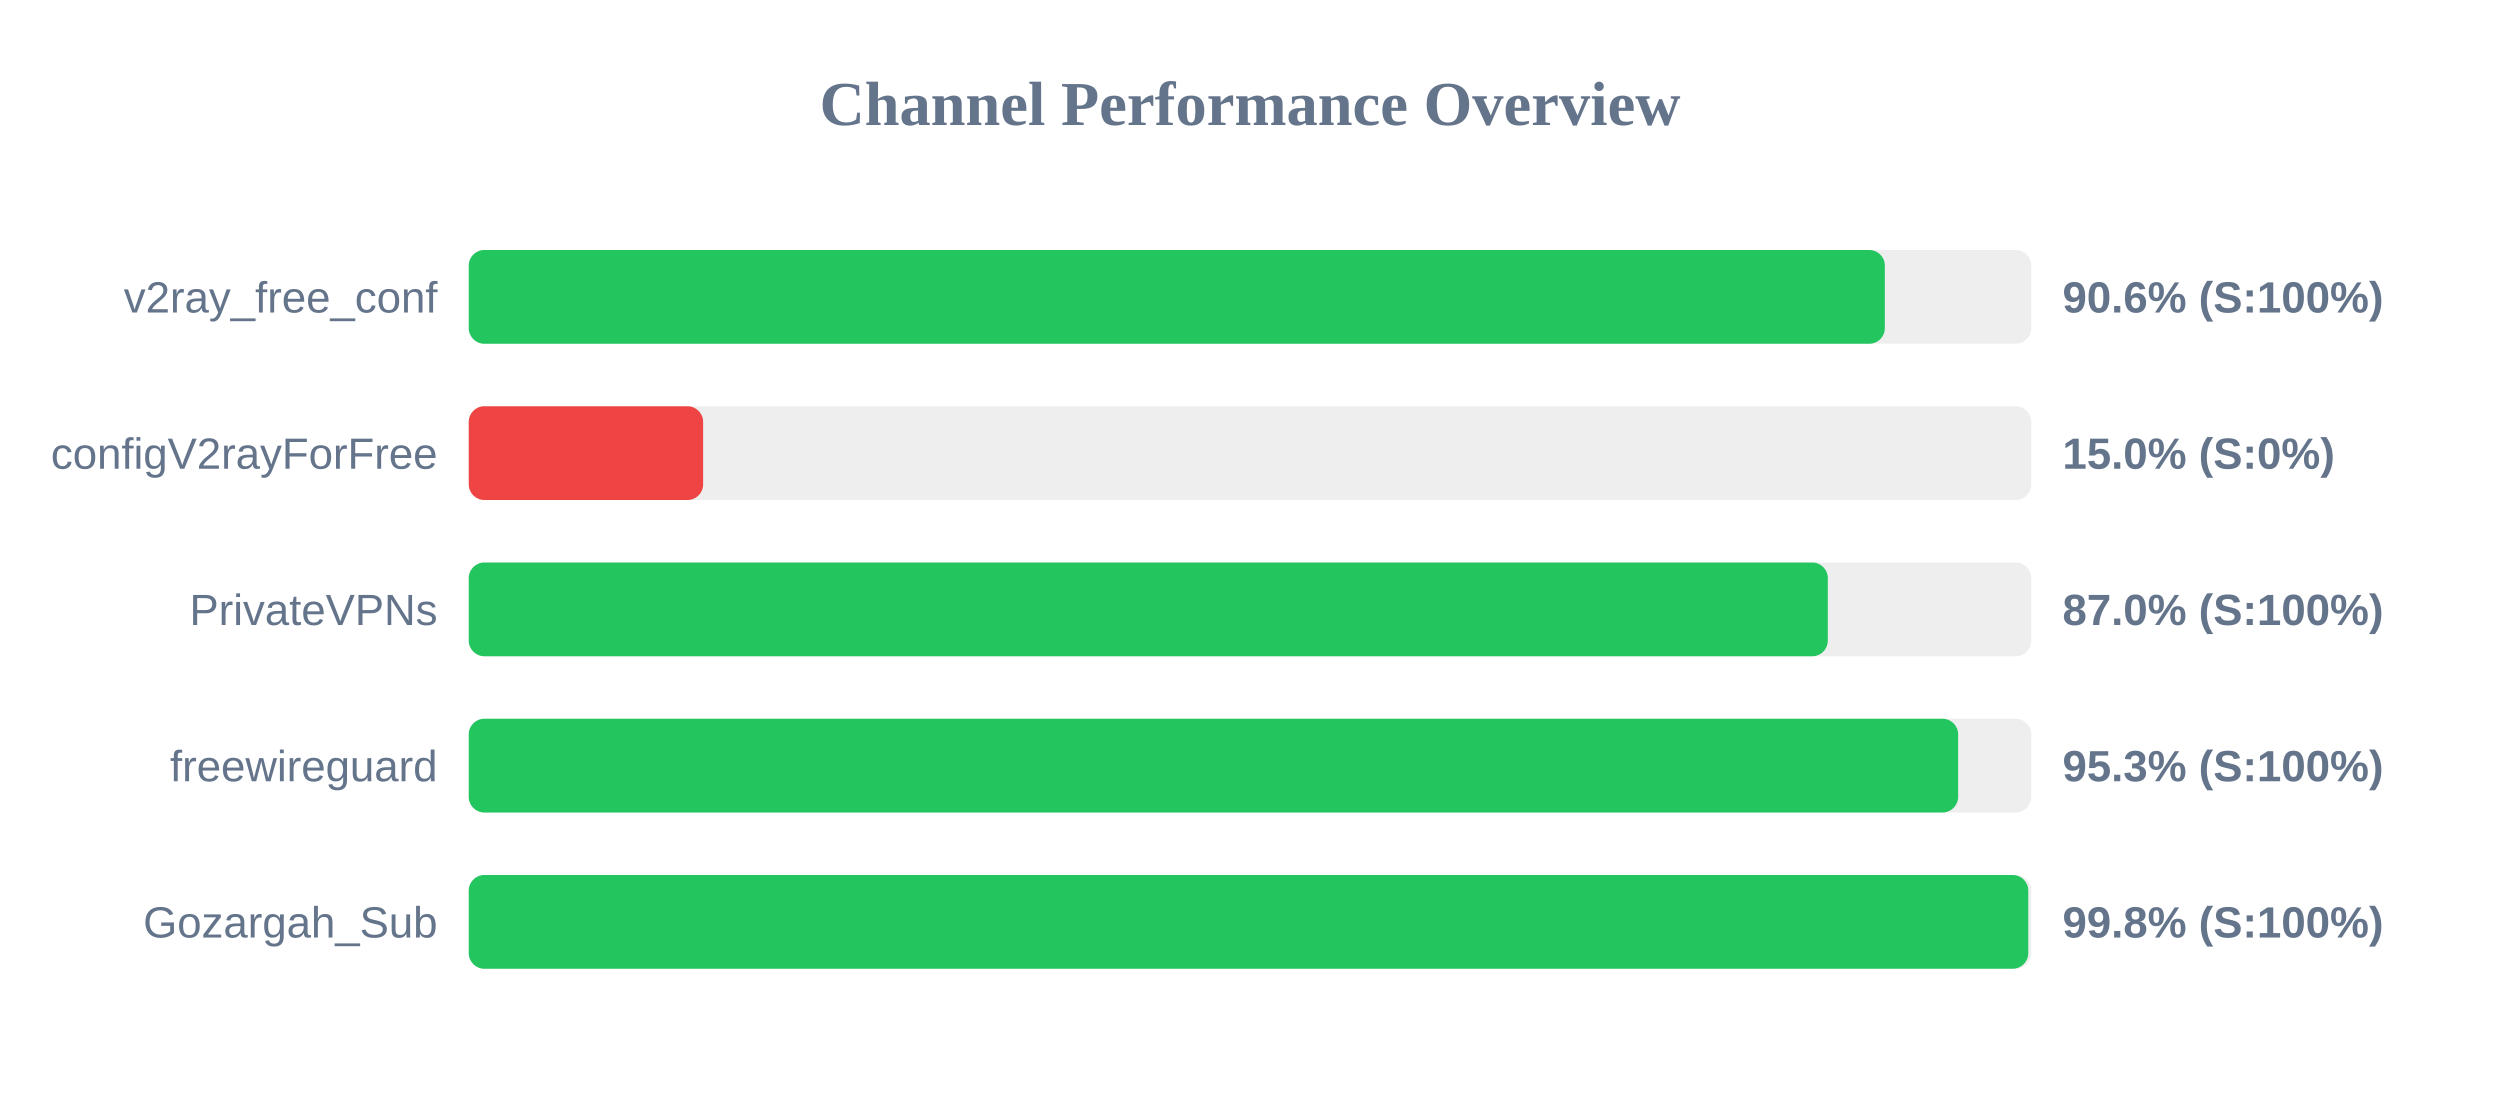
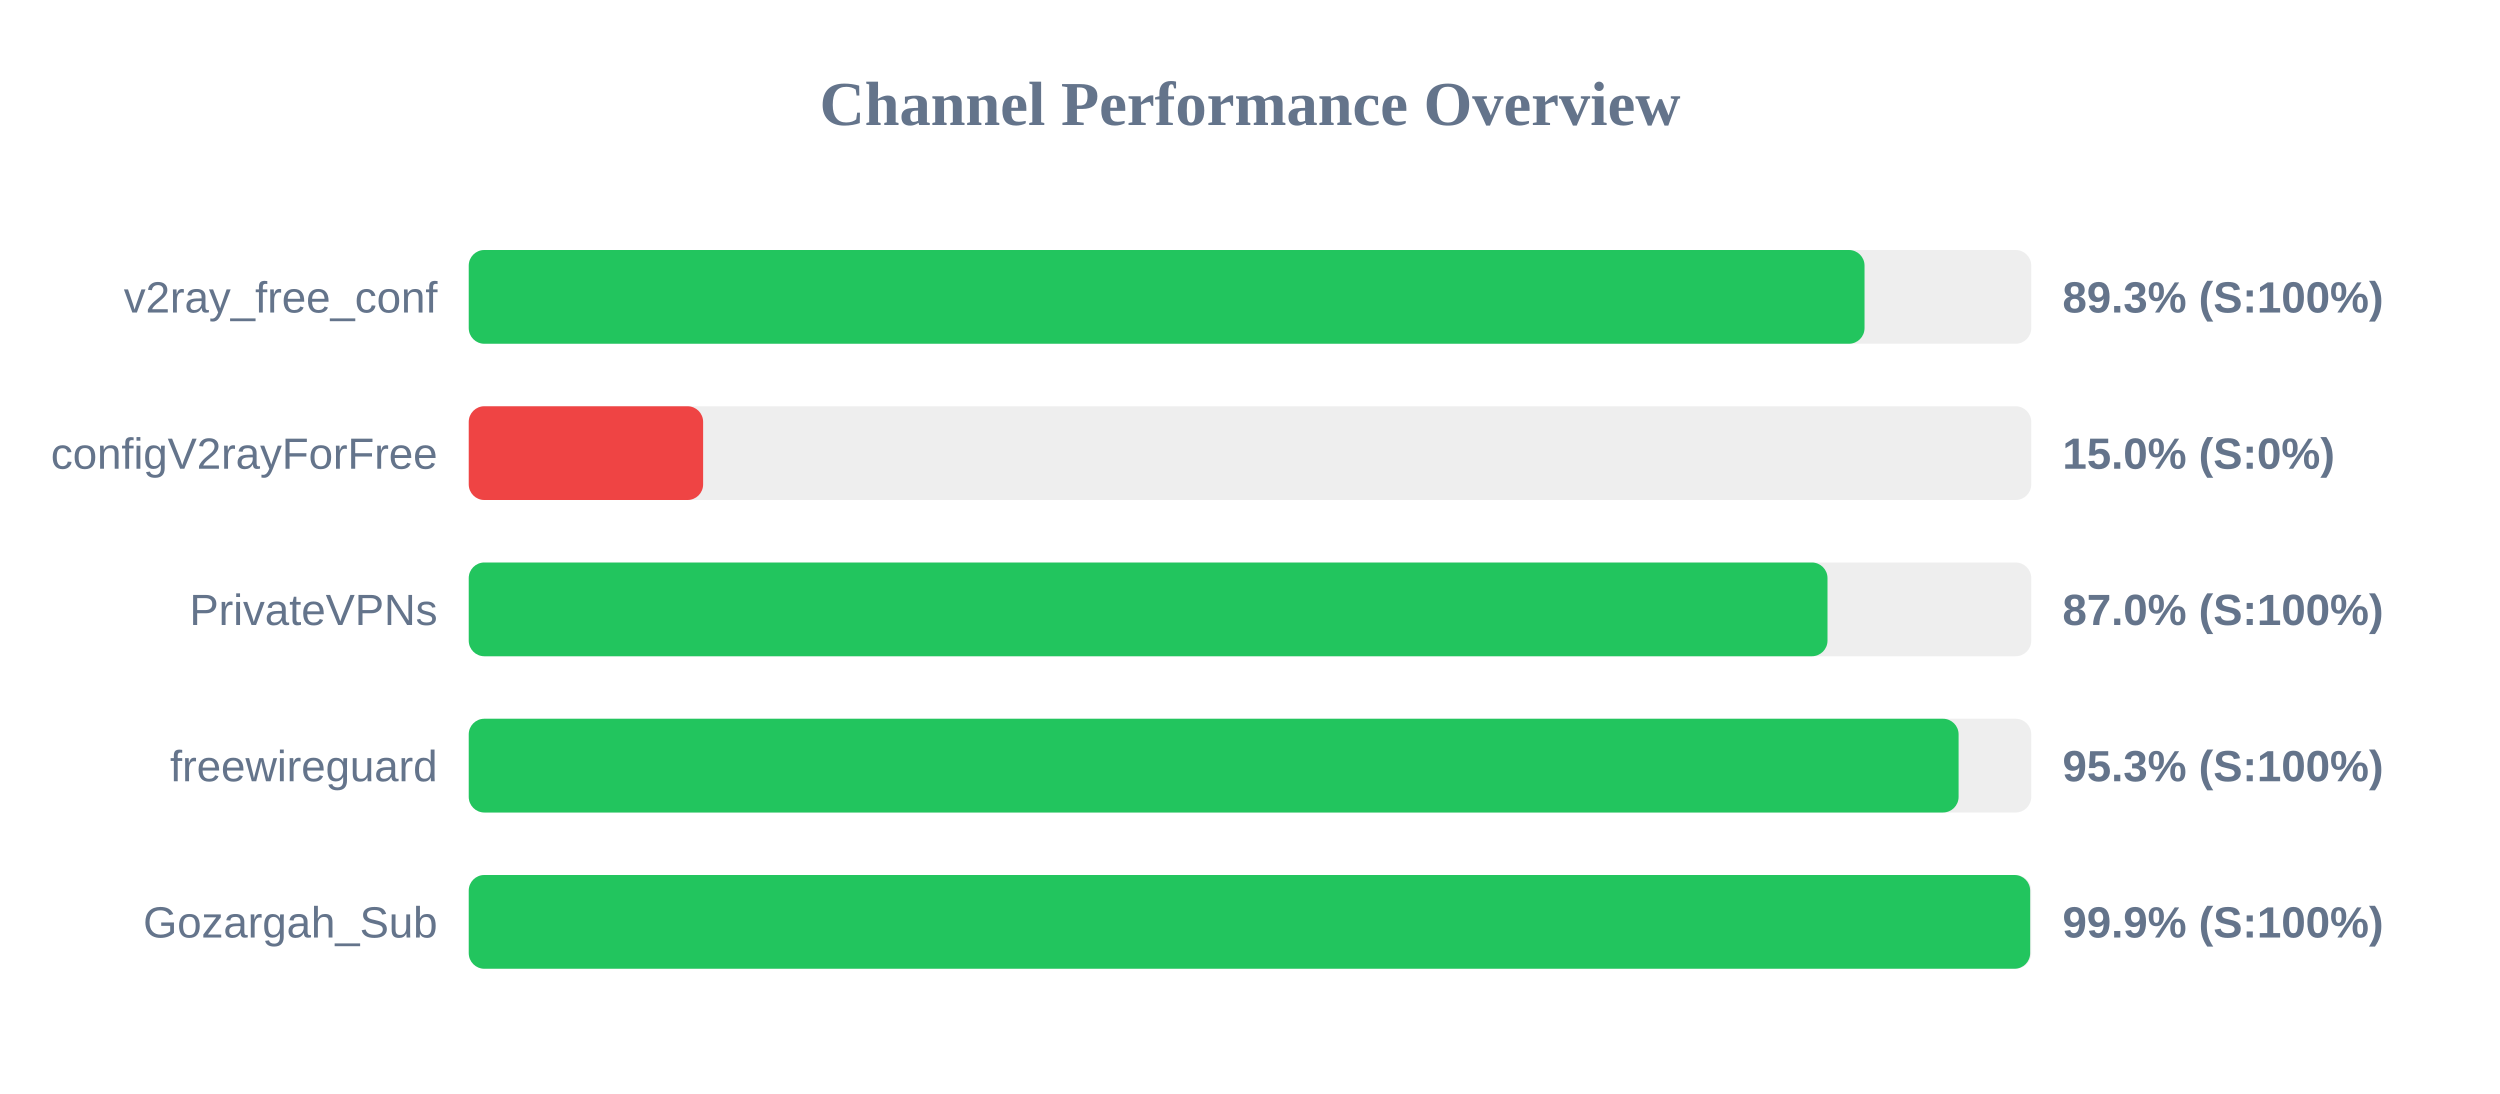
<svg xmlns="http://www.w3.org/2000/svg" width="800" height="350" version="1.1">
  <style>
        .row { font: 14px Arial; fill: #64748b; }
        .score { font: bold 14px Arial; fill: #64748b; }
    </style>
  <text x="400" y="40" text-anchor="middle" font-size="20px" font-weight="bold" fill="#64748b">Channel Performance Overview</text>
  <rect x="150" y="80" width="500" height="30" fill="#eee" rx="5" />
-   <rect x="150" y="80" width="453.15" height="30" fill="#22c55e" rx="5" />
+   <rect x="150" y="80" width="446.65" height="30" fill="#22c55e" rx="5" />
  <text x="140" y="100" text-anchor="end" class="row">v2ray_free_conf</text>
-   <text x="660" y="100" text-anchor="start" class="score">90.6% (S:100%)</text>
+   <text x="660" y="100" text-anchor="start" class="score">89.3% (S:100%)</text>
  <rect x="150" y="130" width="500" height="30" fill="#eee" rx="5" />
  <rect x="150" y="130" width="75.0" height="30" fill="#ef4444" rx="5" />
  <text x="140" y="150" text-anchor="end" class="row">configV2rayForFree</text>
  <text x="660" y="150" text-anchor="start" class="score">15.0% (S:0%)</text>
  <rect x="150" y="180" width="500" height="30" fill="#eee" rx="5" />
-   <rect x="150" y="180" width="434.9" height="30" fill="#22c55e" rx="5" />
+   <rect x="150" y="180" width="434.8" height="30" fill="#22c55e" rx="5" />
  <text x="140" y="200" text-anchor="end" class="row">PrivateVPNs</text>
  <text x="660" y="200" text-anchor="start" class="score">87.0% (S:100%)</text>
  <rect x="150" y="230" width="500" height="30" fill="#eee" rx="5" />
-   <rect x="150" y="230" width="476.6" height="30" fill="#22c55e" rx="5" />
+   <rect x="150" y="230" width="476.75" height="30" fill="#22c55e" rx="5" />
  <text x="140" y="250" text-anchor="end" class="row">freewireguard</text>
  <text x="660" y="250" text-anchor="start" class="score">95.3% (S:100%)</text>
  <rect x="150" y="280" width="500" height="30" fill="#eee" rx="5" />
-   <rect x="150" y="280" width="499.05" height="30" fill="#22c55e" rx="5" />
+   <rect x="150" y="280" width="499.65" height="30" fill="#22c55e" rx="5" />
  <text x="140" y="300" text-anchor="end" class="row">Gozargah_Sub</text>
-   <text x="660" y="300" text-anchor="start" class="score">99.8% (S:100%)</text>
+   <text x="660" y="300" text-anchor="start" class="score">99.9% (S:100%)</text>
</svg>
